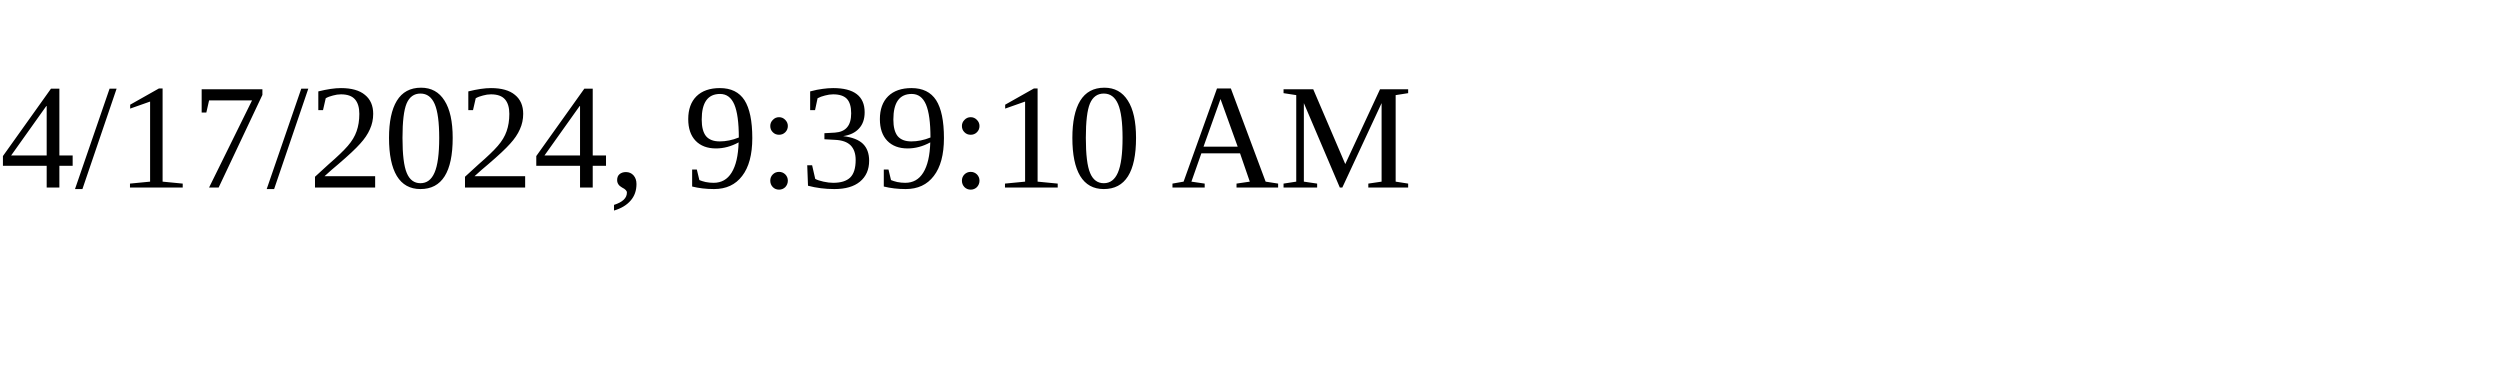
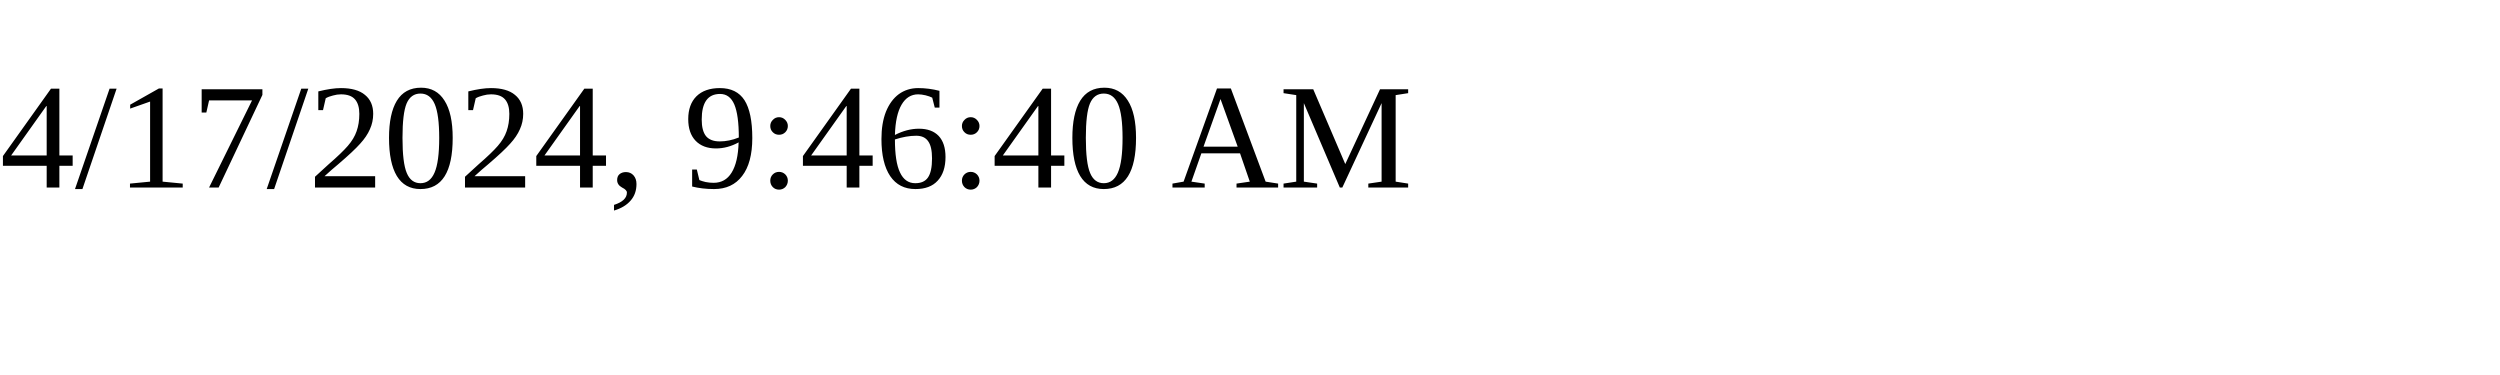
<svg xmlns="http://www.w3.org/2000/svg" height="30" width="200">
-   <text x="0" y="15">4/17/2024, 9:39:10 AM</text>
+   <text x="0" y="15">4/17/2024, 9:46:40 AM</text>
</svg>
